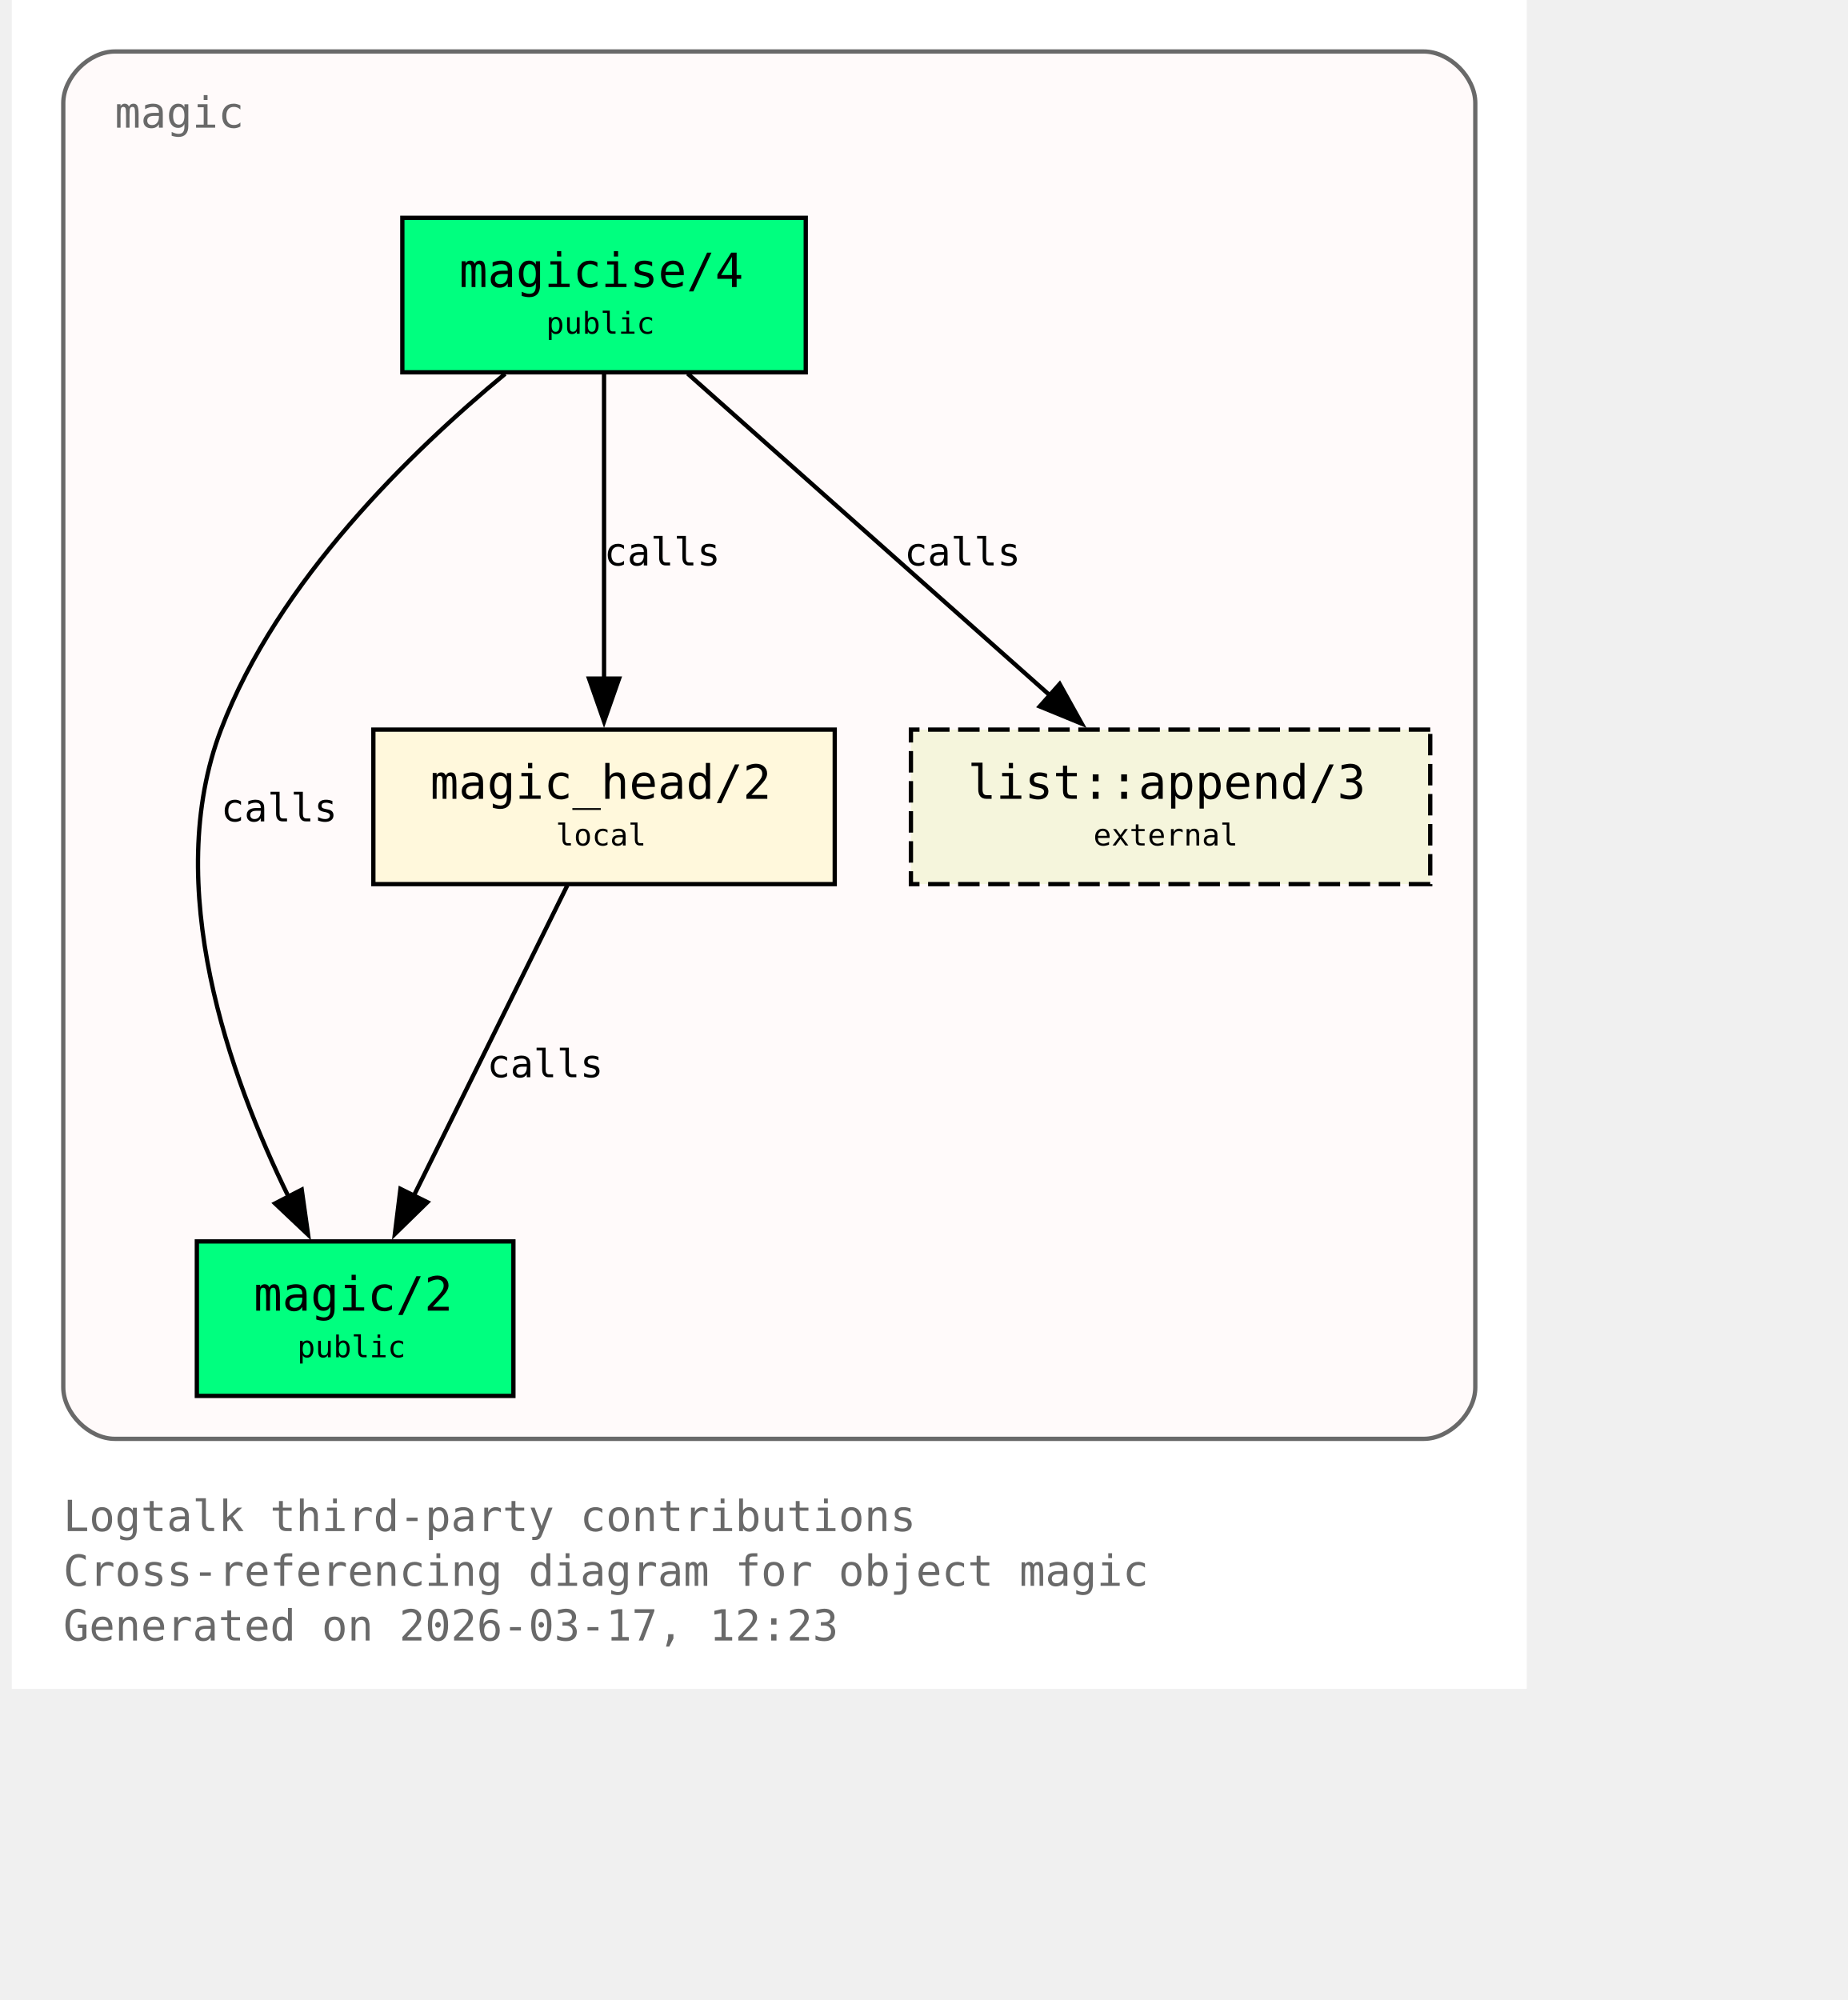
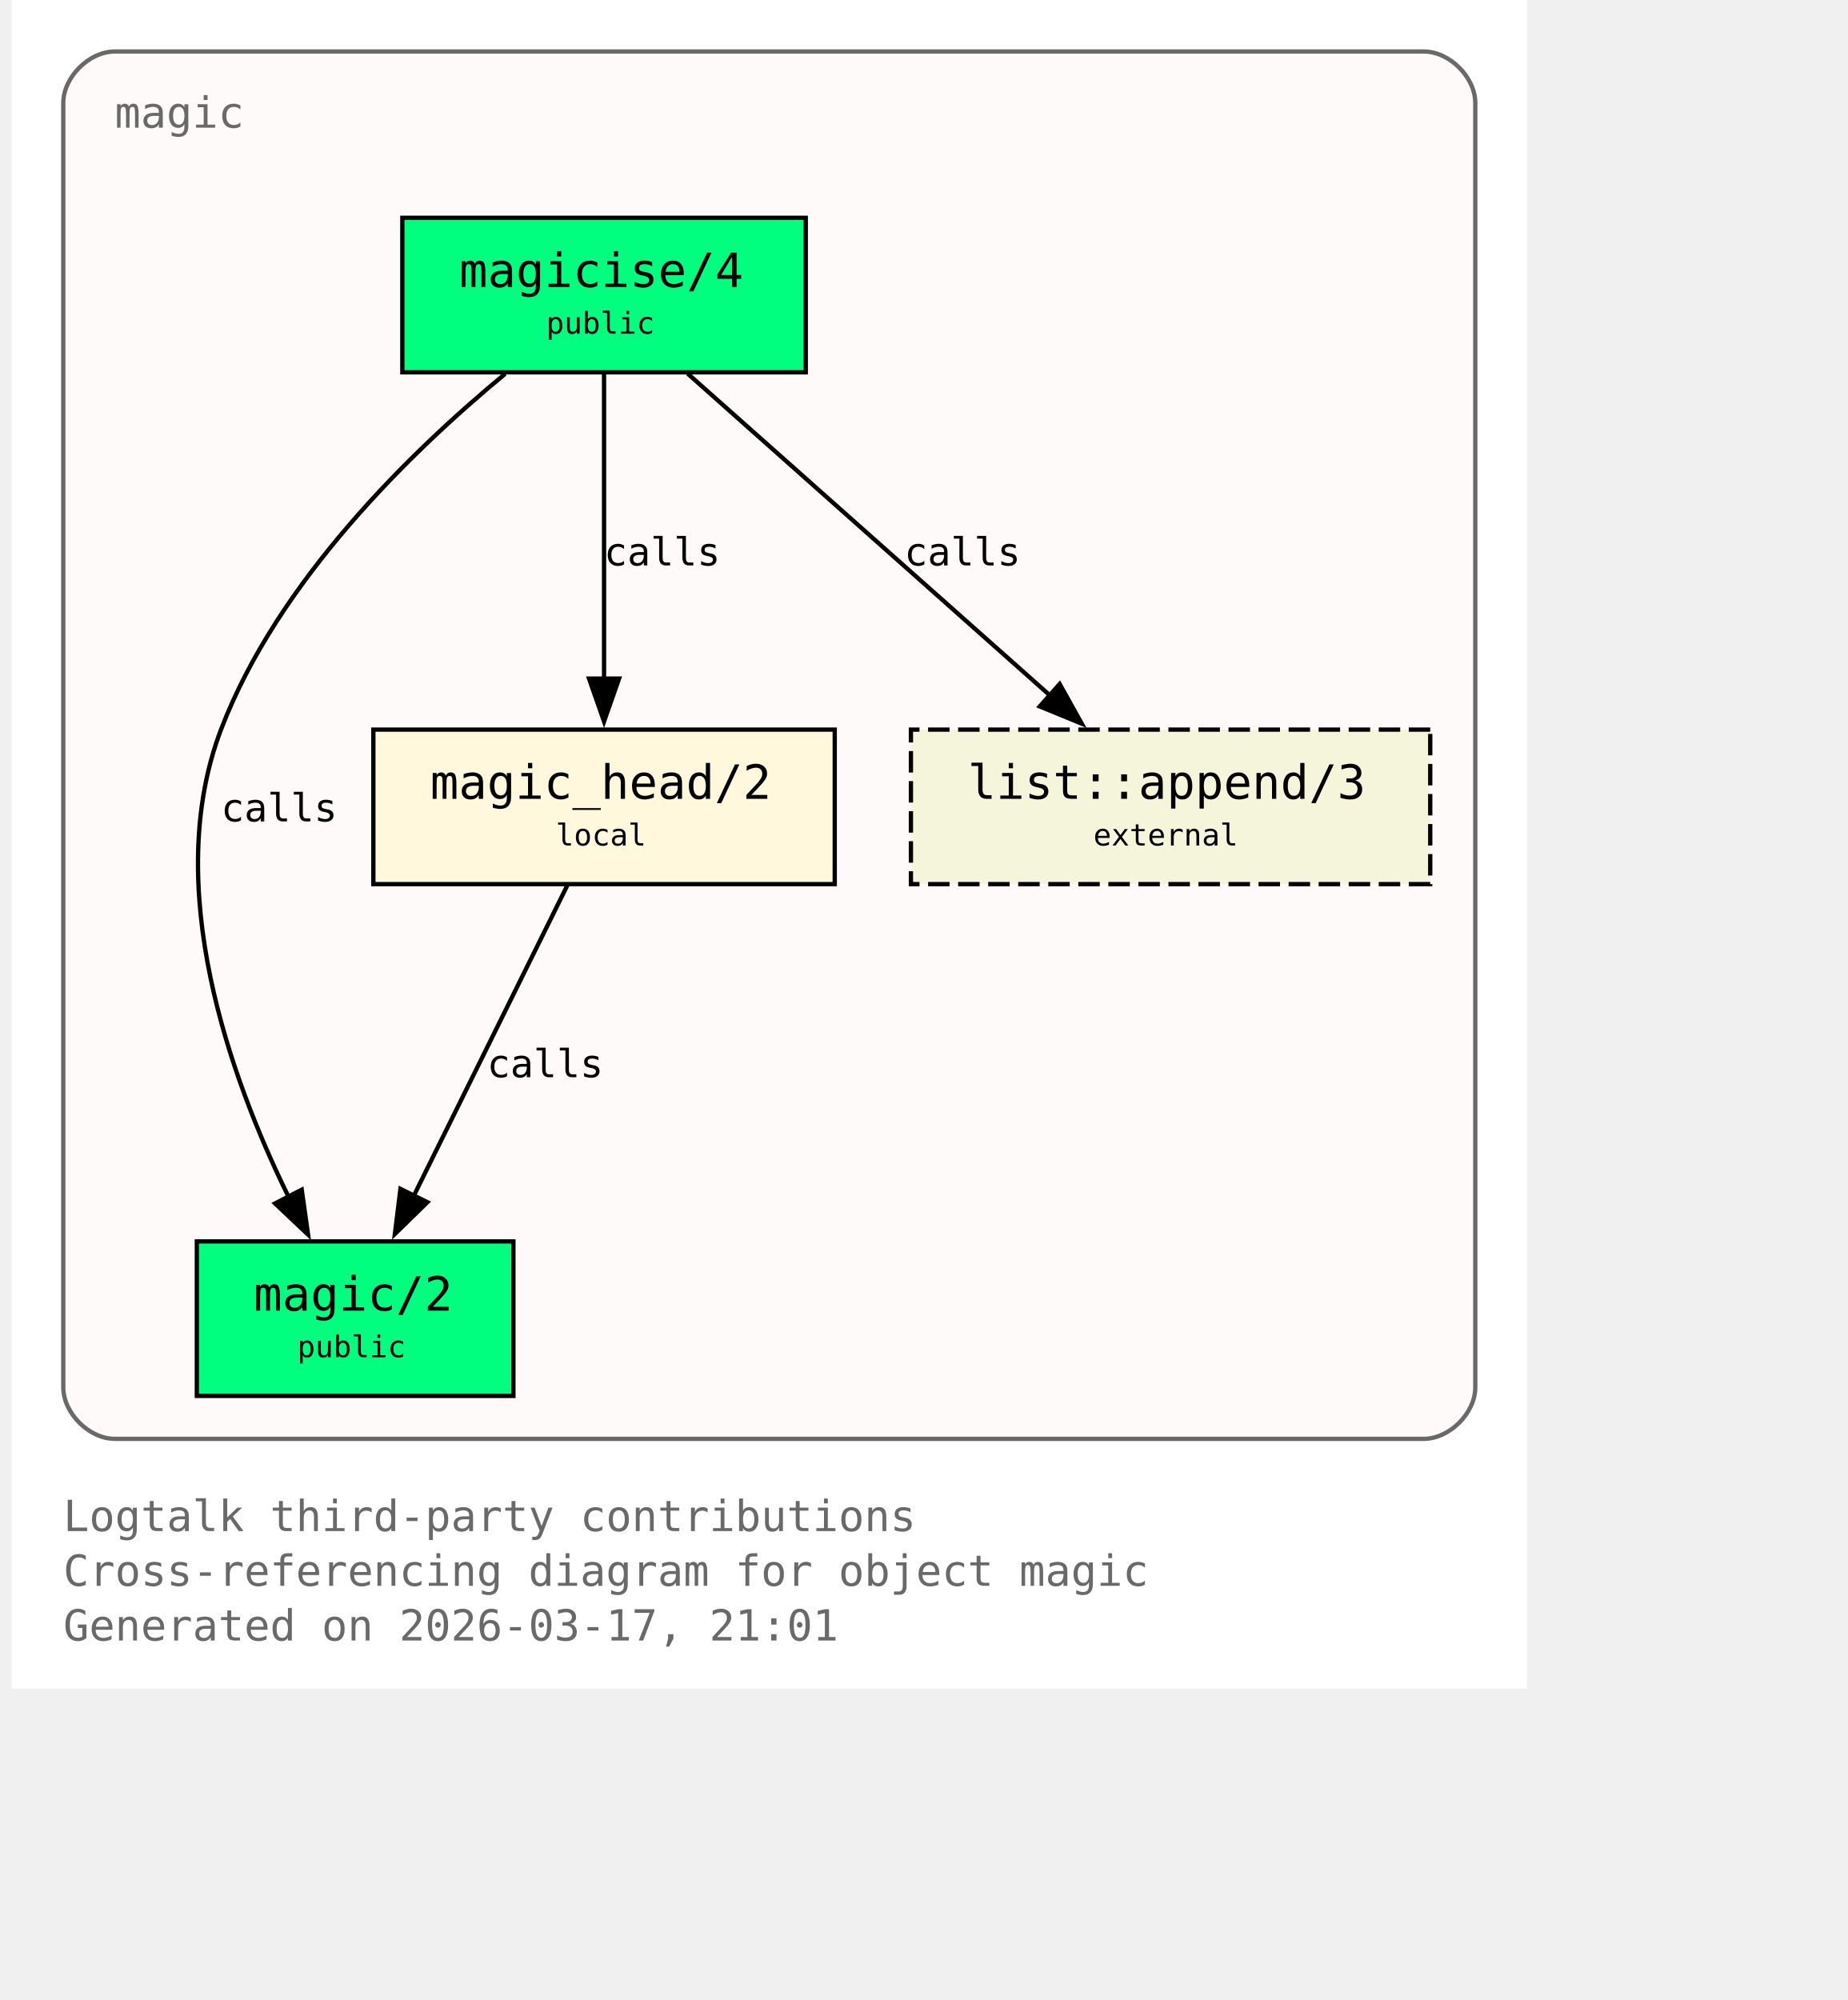
<svg xmlns="http://www.w3.org/2000/svg" xmlns:xlink="http://www.w3.org/1999/xlink" width="497pt" height="538pt" viewBox="72.00 72.00 425.00 466.00">
  <g id="graph0" class="graph" transform="scale(1 1) rotate(0) translate(76 461.5)">
    <polygon fill="white" stroke="none" points="-4,4 -4,-389.5 349,-389.5 349,4 -4,4" />
    <text xml:space="preserve" text-anchor="start" x="8" y="-32.75" font-family="Monospace" font-size="10.00" fill="dimgray">Logtalk third-party contributions</text>
    <text xml:space="preserve" text-anchor="start" x="8" y="-20" font-family="Monospace" font-size="10.00" fill="dimgray">Cross-referencing diagram for object magic</text>
-     <text xml:space="preserve" text-anchor="start" x="8" y="-7.25" font-family="Monospace" font-size="10.00" fill="dimgray">Generated on 2026-03-17, 12:23</text>
+     <text xml:space="preserve" text-anchor="start" x="8" y="-7.25" font-family="Monospace" font-size="10.00" fill="dimgray">Generated on 2026-03-17, 21:01</text>
    <g id="clust1" class="cluster">
      <g id="a_clust1">
        <a xlink:title="magic">
          <path fill="snow" stroke="dimgray" d="M20,-54.25C20,-54.25 325,-54.25 325,-54.25 331,-54.25 337,-60.25 337,-66.25 337,-66.25 337,-365.5 337,-365.5 337,-371.5 331,-377.5 325,-377.5 325,-377.5 20,-377.5 20,-377.5 14,-377.5 8,-371.5 8,-365.5 8,-365.5 8,-66.25 8,-66.25 8,-60.25 14,-54.25 20,-54.25" />
          <g id="a_clust1_0">
-             <a xlink:href="https://github.com/LogtalkDotOrg/logtalk3/tree/8a7a97611a5b0c8e8fbe7300872c960d449526c1/contributions/verdi_neruda/magic.lgt#L35" xlink:title="https://github.com/LogtalkDotOrg/logtalk3/tree/8a7a97611a5b0c8e8fbe7300872c960d449526c1/contributions/verdi_neruda/magic.lgt#L35">
+             <a xlink:href="https://github.com/LogtalkDotOrg/logtalk3/tree/d8d43bf7577c1dcfb648e54464b2dc514c541b5a/contributions/verdi_neruda/magic.lgt#L35" xlink:title="https://github.com/LogtalkDotOrg/logtalk3/tree/d8d43bf7577c1dcfb648e54464b2dc514c541b5a/contributions/verdi_neruda/magic.lgt#L35">
              <text xml:space="preserve" text-anchor="start" x="20" y="-359.75" font-family="Monospace" font-size="10.00" fill="dimgray">magic</text>
            </a>
          </g>
        </a>
      </g>
    </g>
    <g id="node1" class="node">
      <polygon fill="springgreen" stroke="black" points="181,-338.75 87,-338.75 87,-302.75 181,-302.75 181,-338.75" />
      <text xml:space="preserve" text-anchor="start" x="95" y="-323" font-family="Monospace" font-size="9.00"> </text>
      <g id="a_node1_1">
-         <a xlink:href="https://github.com/LogtalkDotOrg/logtalk3/tree/8a7a97611a5b0c8e8fbe7300872c960d449526c1/contributions/verdi_neruda/magic.lgt#L44" xlink:title="https://github.com/LogtalkDotOrg/logtalk3/tree/8a7a97611a5b0c8e8fbe7300872c960d449526c1/contributions/verdi_neruda/magic.lgt#L44">
+         <a xlink:href="https://github.com/LogtalkDotOrg/logtalk3/tree/d8d43bf7577c1dcfb648e54464b2dc514c541b5a/contributions/verdi_neruda/magic.lgt#L44" xlink:title="https://github.com/LogtalkDotOrg/logtalk3/tree/d8d43bf7577c1dcfb648e54464b2dc514c541b5a/contributions/verdi_neruda/magic.lgt#L44">
          <text xml:space="preserve" text-anchor="start" x="100.25" y="-322.62" font-family="Monospace" font-size="11.00">magicise/4</text>
        </a>
      </g>
      <text xml:space="preserve" text-anchor="start" x="167.75" y="-323" font-family="Monospace" font-size="9.00"> </text>
      <text xml:space="preserve" text-anchor="start" x="95" y="-310.62" font-family="Monospace" font-size="9.00"> </text>
      <text xml:space="preserve" text-anchor="start" x="120.5" y="-311.75" font-family="Monospace" font-size="7.00">public</text>
      <text xml:space="preserve" text-anchor="start" x="167.75" y="-310.62" font-family="Monospace" font-size="9.00"> </text>
    </g>
    <g id="node2" class="node">
      <polygon fill="springgreen" stroke="black" points="112.88,-100.25 39.12,-100.25 39.12,-64.25 112.88,-64.25 112.88,-100.25" />
      <text xml:space="preserve" text-anchor="start" x="47.12" y="-84.5" font-family="Monospace" font-size="9.00"> </text>
      <g id="a_node2_2">
-         <a xlink:href="https://github.com/LogtalkDotOrg/logtalk3/tree/8a7a97611a5b0c8e8fbe7300872c960d449526c1/contributions/verdi_neruda/magic.lgt#L51" xlink:title="https://github.com/LogtalkDotOrg/logtalk3/tree/8a7a97611a5b0c8e8fbe7300872c960d449526c1/contributions/verdi_neruda/magic.lgt#L51">
+         <a xlink:href="https://github.com/LogtalkDotOrg/logtalk3/tree/d8d43bf7577c1dcfb648e54464b2dc514c541b5a/contributions/verdi_neruda/magic.lgt#L51" xlink:title="https://github.com/LogtalkDotOrg/logtalk3/tree/d8d43bf7577c1dcfb648e54464b2dc514c541b5a/contributions/verdi_neruda/magic.lgt#L51">
          <text xml:space="preserve" text-anchor="start" x="52.38" y="-84.12" font-family="Monospace" font-size="11.00">magic/2</text>
        </a>
      </g>
      <text xml:space="preserve" text-anchor="start" x="99.62" y="-84.5" font-family="Monospace" font-size="9.00"> </text>
      <text xml:space="preserve" text-anchor="start" x="47.12" y="-72.12" font-family="Monospace" font-size="9.00"> </text>
      <text xml:space="preserve" text-anchor="start" x="62.5" y="-73.25" font-family="Monospace" font-size="7.00">public</text>
      <text xml:space="preserve" text-anchor="start" x="99.62" y="-72.12" font-family="Monospace" font-size="9.00"> </text>
    </g>
    <g id="edge1" class="edge">
      <g id="a_edge1">
-         <a xlink:href="https://github.com/LogtalkDotOrg/logtalk3/tree/8a7a97611a5b0c8e8fbe7300872c960d449526c1/contributions/verdi_neruda/magic.lgt#L58" xlink:title="calls">
+         <a xlink:href="https://github.com/LogtalkDotOrg/logtalk3/tree/d8d43bf7577c1dcfb648e54464b2dc514c541b5a/contributions/verdi_neruda/magic.lgt#L58" xlink:title="calls">
          <path fill="none" stroke="black" d="M110.95,-302.39C89.17,-284.41 57.93,-254.13 44.75,-219.5 30.88,-183.06 46.73,-138.69 60.46,-110.7" />
          <polygon fill="black" stroke="black" points="63.56,-112.31 65.04,-101.82 57.34,-109.1 63.56,-112.31" />
        </a>
      </g>
      <g id="a_edge1-label">
-         <a xlink:href="https://github.com/LogtalkDotOrg/logtalk3/tree/8a7a97611a5b0c8e8fbe7300872c960d449526c1/contributions/verdi_neruda/magic.lgt#L58" xlink:title="https://github.com/LogtalkDotOrg/logtalk3/tree/8a7a97611a5b0c8e8fbe7300872c960d449526c1/contributions/verdi_neruda/magic.lgt#L58">
+         <a xlink:href="https://github.com/LogtalkDotOrg/logtalk3/tree/d8d43bf7577c1dcfb648e54464b2dc514c541b5a/contributions/verdi_neruda/magic.lgt#L58" xlink:title="https://github.com/LogtalkDotOrg/logtalk3/tree/d8d43bf7577c1dcfb648e54464b2dc514c541b5a/contributions/verdi_neruda/magic.lgt#L58">
          <text xml:space="preserve" text-anchor="start" x="44.75" y="-198.12" font-family="Monospace" font-size="9.00">calls</text>
        </a>
      </g>
    </g>
    <g id="node3" class="node">
      <polygon fill="cornsilk" stroke="black" points="187.75,-219.5 80.25,-219.5 80.25,-183.5 187.75,-183.5 187.75,-219.5" />
      <text xml:space="preserve" text-anchor="start" x="88.25" y="-203.75" font-family="Monospace" font-size="9.00"> </text>
      <g id="a_node3_3">
-         <a xlink:href="https://github.com/LogtalkDotOrg/logtalk3/tree/8a7a97611a5b0c8e8fbe7300872c960d449526c1/contributions/verdi_neruda/magic.lgt#L66" xlink:title="https://github.com/LogtalkDotOrg/logtalk3/tree/8a7a97611a5b0c8e8fbe7300872c960d449526c1/contributions/verdi_neruda/magic.lgt#L66">
+         <a xlink:href="https://github.com/LogtalkDotOrg/logtalk3/tree/d8d43bf7577c1dcfb648e54464b2dc514c541b5a/contributions/verdi_neruda/magic.lgt#L66" xlink:title="https://github.com/LogtalkDotOrg/logtalk3/tree/d8d43bf7577c1dcfb648e54464b2dc514c541b5a/contributions/verdi_neruda/magic.lgt#L66">
          <text xml:space="preserve" text-anchor="start" x="93.5" y="-203.38" font-family="Monospace" font-size="11.00">magic_head/2</text>
        </a>
      </g>
      <text xml:space="preserve" text-anchor="start" x="174.5" y="-203.75" font-family="Monospace" font-size="9.00"> </text>
      <text xml:space="preserve" text-anchor="start" x="88.25" y="-191.38" font-family="Monospace" font-size="9.00"> </text>
      <text xml:space="preserve" text-anchor="start" x="122.75" y="-192.5" font-family="Monospace" font-size="7.00">local</text>
      <text xml:space="preserve" text-anchor="start" x="174.5" y="-191.38" font-family="Monospace" font-size="9.00"> </text>
    </g>
    <g id="edge2" class="edge">
      <g id="a_edge2">
-         <a xlink:href="https://github.com/LogtalkDotOrg/logtalk3/tree/8a7a97611a5b0c8e8fbe7300872c960d449526c1/contributions/verdi_neruda/magic.lgt#L60" xlink:title="calls">
+         <a xlink:href="https://github.com/LogtalkDotOrg/logtalk3/tree/d8d43bf7577c1dcfb648e54464b2dc514c541b5a/contributions/verdi_neruda/magic.lgt#L60" xlink:title="calls">
          <path fill="none" stroke="black" d="M134,-302.45C134,-283.75 134,-253.62 134,-231.33" />
          <polygon fill="black" stroke="black" points="137.5,-231.39 134,-221.39 130.5,-231.39 137.5,-231.39" />
        </a>
      </g>
      <g id="a_edge2-label">
-         <a xlink:href="https://github.com/LogtalkDotOrg/logtalk3/tree/8a7a97611a5b0c8e8fbe7300872c960d449526c1/contributions/verdi_neruda/magic.lgt#L60" xlink:title="https://github.com/LogtalkDotOrg/logtalk3/tree/8a7a97611a5b0c8e8fbe7300872c960d449526c1/contributions/verdi_neruda/magic.lgt#L60">
+         <a xlink:href="https://github.com/LogtalkDotOrg/logtalk3/tree/d8d43bf7577c1dcfb648e54464b2dc514c541b5a/contributions/verdi_neruda/magic.lgt#L60" xlink:title="https://github.com/LogtalkDotOrg/logtalk3/tree/d8d43bf7577c1dcfb648e54464b2dc514c541b5a/contributions/verdi_neruda/magic.lgt#L60">
          <text xml:space="preserve" text-anchor="start" x="134" y="-257.75" font-family="Monospace" font-size="9.00">calls</text>
        </a>
      </g>
    </g>
    <g id="node4" class="node">
      <polygon fill="beige" stroke="black" stroke-dasharray="5,2" points="326.5,-219.5 205.5,-219.5 205.5,-183.5 326.5,-183.5 326.5,-219.5" />
      <text xml:space="preserve" text-anchor="start" x="213.5" y="-203.75" font-family="Monospace" font-size="9.00"> </text>
      <g id="a_node4_4">
        <a xlink:href="https://logtalk.org/library/listp_0.html#append-3" xlink:title="https://logtalk.org/library/listp_0.html#append-3">
          <text xml:space="preserve" text-anchor="start" x="218.75" y="-203.38" font-family="Monospace" font-size="11.00">list::append/3</text>
        </a>
      </g>
      <text xml:space="preserve" text-anchor="start" x="313.25" y="-203.75" font-family="Monospace" font-size="9.00"> </text>
      <text xml:space="preserve" text-anchor="start" x="213.5" y="-191.38" font-family="Monospace" font-size="9.00"> </text>
      <text xml:space="preserve" text-anchor="start" x="248" y="-192.5" font-family="Monospace" font-size="7.00">external</text>
      <text xml:space="preserve" text-anchor="start" x="313.25" y="-191.38" font-family="Monospace" font-size="9.00"> </text>
    </g>
    <g id="edge4" class="edge">
      <g id="a_edge4">
-         <a xlink:href="https://github.com/LogtalkDotOrg/logtalk3/tree/8a7a97611a5b0c8e8fbe7300872c960d449526c1/contributions/verdi_neruda/magic.lgt#L60" xlink:title="calls">
+         <a xlink:href="https://github.com/LogtalkDotOrg/logtalk3/tree/d8d43bf7577c1dcfb648e54464b2dc514c541b5a/contributions/verdi_neruda/magic.lgt#L60" xlink:title="calls">
          <path fill="none" stroke="black" d="M153.48,-302.45C175.8,-282.62 212.58,-249.95 237.98,-227.39" />
          <polygon fill="black" stroke="black" points="240.16,-230.13 245.31,-220.88 235.51,-224.9 240.16,-230.13" />
        </a>
      </g>
      <g id="a_edge4-label">
-         <a xlink:href="https://github.com/LogtalkDotOrg/logtalk3/tree/8a7a97611a5b0c8e8fbe7300872c960d449526c1/contributions/verdi_neruda/magic.lgt#L60" xlink:title="https://github.com/LogtalkDotOrg/logtalk3/tree/8a7a97611a5b0c8e8fbe7300872c960d449526c1/contributions/verdi_neruda/magic.lgt#L60">
+         <a xlink:href="https://github.com/LogtalkDotOrg/logtalk3/tree/d8d43bf7577c1dcfb648e54464b2dc514c541b5a/contributions/verdi_neruda/magic.lgt#L60" xlink:title="https://github.com/LogtalkDotOrg/logtalk3/tree/d8d43bf7577c1dcfb648e54464b2dc514c541b5a/contributions/verdi_neruda/magic.lgt#L60">
          <text xml:space="preserve" text-anchor="start" x="203.96" y="-257.75" font-family="Monospace" font-size="9.00">calls</text>
        </a>
      </g>
    </g>
    <g id="edge3" class="edge">
      <g id="a_edge3">
-         <a xlink:href="https://github.com/LogtalkDotOrg/logtalk3/tree/8a7a97611a5b0c8e8fbe7300872c960d449526c1/contributions/verdi_neruda/magic.lgt#L69" xlink:title="calls">
+         <a xlink:href="https://github.com/LogtalkDotOrg/logtalk3/tree/d8d43bf7577c1dcfb648e54464b2dc514c541b5a/contributions/verdi_neruda/magic.lgt#L69" xlink:title="calls">
          <path fill="none" stroke="black" d="M125.44,-183.2C116.02,-164.15 100.73,-133.25 89.65,-110.85" />
          <polygon fill="black" stroke="black" points="92.84,-109.39 85.26,-101.98 86.56,-112.49 92.84,-109.39" />
        </a>
      </g>
      <g id="a_edge3-label">
-         <a xlink:href="https://github.com/LogtalkDotOrg/logtalk3/tree/8a7a97611a5b0c8e8fbe7300872c960d449526c1/contributions/verdi_neruda/magic.lgt#L69" xlink:title="https://github.com/LogtalkDotOrg/logtalk3/tree/8a7a97611a5b0c8e8fbe7300872c960d449526c1/contributions/verdi_neruda/magic.lgt#L69">
+         <a xlink:href="https://github.com/LogtalkDotOrg/logtalk3/tree/d8d43bf7577c1dcfb648e54464b2dc514c541b5a/contributions/verdi_neruda/magic.lgt#L69" xlink:title="https://github.com/LogtalkDotOrg/logtalk3/tree/d8d43bf7577c1dcfb648e54464b2dc514c541b5a/contributions/verdi_neruda/magic.lgt#L69">
          <text xml:space="preserve" text-anchor="start" x="106.74" y="-138.5" font-family="Monospace" font-size="9.00">calls</text>
        </a>
      </g>
    </g>
  </g>
</svg>
